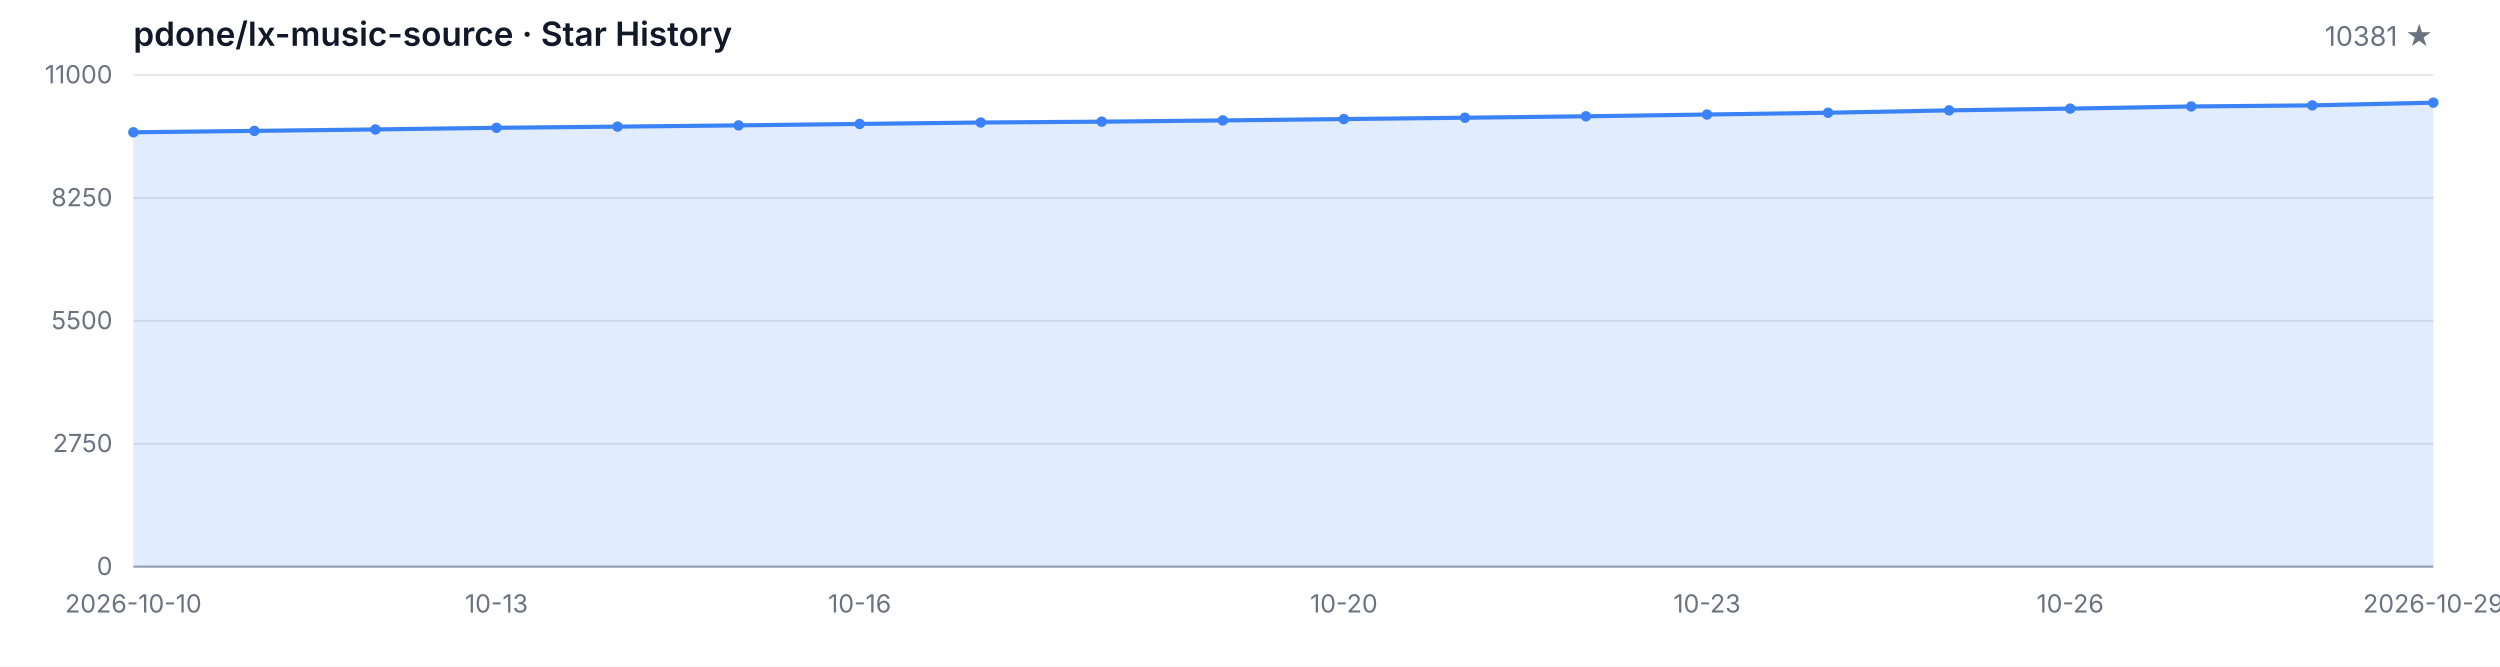
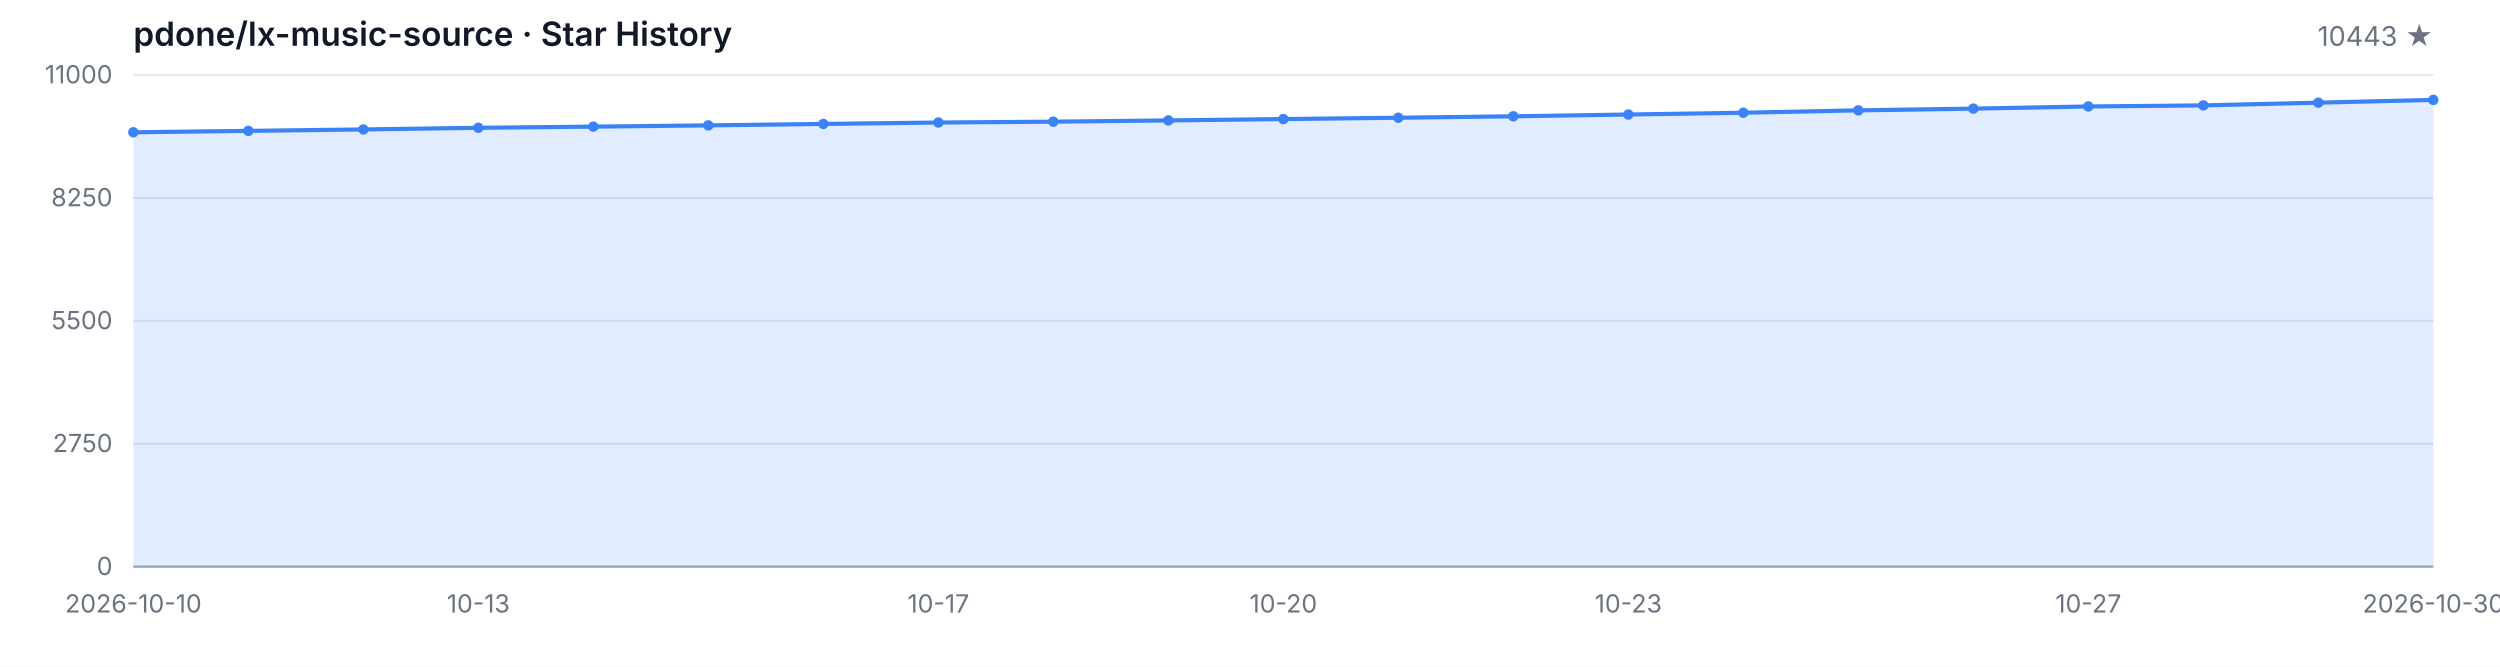
<svg xmlns="http://www.w3.org/2000/svg" width="1200" height="320" viewBox="0 0 1200 320" role="img" aria-label="Star History">
  <style>
  .bg { fill: #ffffff; }
  .grid { stroke: #e5e7eb; stroke-width: 1; }
  .axis { stroke: #9ca3af; stroke-width: 1; }
  .area { fill: rgba(59, 130, 246, 0.15); }
  .line { fill: none; stroke: #3b82f6; stroke-width: 2; stroke-linejoin: round; stroke-linecap: round; }
  .dot { fill: #3b82f6; }
  .tlabel { fill: #6b7280; font-family: -apple-system, BlinkMacSystemFont, 'Segoe UI', sans-serif; font-size: 12px; }
  .title { fill: #111827; font-family: -apple-system, BlinkMacSystemFont, 'Segoe UI', sans-serif; font-size: 16px; font-weight: 600; }
  .subtitle { fill: #6b7280; font-family: -apple-system, BlinkMacSystemFont, 'Segoe UI', sans-serif; font-size: 13px; }
  @media (prefers-color-scheme: dark) {
    .bg { fill: #0d1117; }
    .grid { stroke: #21262d; }
    .axis { stroke: #484f58; }
    .area { fill: rgba(58, 132, 255, 0.18); }
    .line { stroke: #58a6ff; }
    .dot { fill: #58a6ff; }
    .tlabel { fill: #8b949e; }
    .title { fill: #c9d1d9; }
    .subtitle { fill: #8b949e; }
  }
</style>
  <rect class="bg" width="1200" height="320" />
  <text class="title" x="64" y="22">pdone/lx-music-source · Star History</text>
-   <text class="subtitle" x="1168" y="22" text-anchor="end">10381 ★</text>
+   <text class="subtitle" x="1168" y="22" text-anchor="end">10443 ★</text>
  <line class="grid" x1="64" y1="272.00" x2="1168" y2="272.00" />
  <line class="grid" x1="64" y1="213.00" x2="1168" y2="213.00" />
  <line class="grid" x1="64" y1="154.00" x2="1168" y2="154.00" />
  <line class="grid" x1="64" y1="95.00" x2="1168" y2="95.00" />
  <line class="grid" x1="64" y1="36.00" x2="1168" y2="36.00" />
  <text class="tlabel" x="54" y="276.00" text-anchor="end">0</text>
  <text class="tlabel" x="54" y="217.00" text-anchor="end">2750</text>
  <text class="tlabel" x="54" y="158.00" text-anchor="end">5500</text>
  <text class="tlabel" x="54" y="99.00" text-anchor="end">8250</text>
  <text class="tlabel" x="54" y="40.00" text-anchor="end">11000</text>
  <line class="axis" x1="64" y1="272" x2="1168" y2="272" />
-   <path class="area" d="M 64.00 272.00 L 64.00 63.50 L 122.11 62.82 L 180.21 62.13 L 238.32 61.34 L 296.42 60.78 L 354.53 60.18 L 412.63 59.49 L 470.74 58.81 L 528.84 58.40 L 586.95 57.80 L 645.05 57.15 L 703.16 56.51 L 761.26 55.82 L 819.37 54.97 L 877.47 54.11 L 935.58 52.97 L 993.68 52.13 L 1051.79 51.10 L 1109.89 50.59 L 1168.00 49.28 L 1168.00 272.00 Z" />
-   <path class="line" d="M 64.00 63.50 L 122.11 62.82 L 180.21 62.13 L 238.32 61.34 L 296.42 60.78 L 354.53 60.18 L 412.63 59.49 L 470.74 58.81 L 528.84 58.40 L 586.95 57.80 L 645.05 57.15 L 703.16 56.51 L 761.26 55.82 L 819.37 54.97 L 877.47 54.11 L 935.58 52.97 L 993.68 52.13 L 1051.79 51.10 L 1109.89 50.59 L 1168.00 49.28" />
+   <path class="area" d="M 64.00 272.00 L 64.00 63.50 L 119.20 62.82 L 174.40 62.13 L 229.60 61.34 L 284.80 60.78 L 340.00 60.18 L 395.20 59.49 L 450.40 58.81 L 505.60 58.40 L 560.80 57.80 L 616.00 57.15 L 671.20 56.51 L 726.40 55.82 L 781.60 54.97 L 836.80 54.11 L 892.00 52.97 L 947.20 52.13 L 1002.40 51.10 L 1057.60 50.59 L 1112.80 49.28 L 1168.00 47.95 L 1168.00 272.00 Z" />
+   <path class="line" d="M 64.00 63.50 L 119.20 62.82 L 174.40 62.13 L 229.60 61.34 L 284.80 60.78 L 340.00 60.18 L 395.20 59.49 L 450.40 58.81 L 505.60 58.40 L 560.80 57.80 L 616.00 57.15 L 671.20 56.51 L 726.40 55.82 L 781.60 54.97 L 836.80 54.11 L 892.00 52.97 L 947.20 52.13 L 1002.40 51.10 L 1057.60 50.59 L 1112.80 49.28 L 1168.00 47.95" />
  <circle class="dot" cx="64.00" cy="63.50" r="2.5" />
-   <circle class="dot" cx="122.11" cy="62.82" r="2.5" />
-   <circle class="dot" cx="180.21" cy="62.13" r="2.5" />
-   <circle class="dot" cx="238.32" cy="61.34" r="2.5" />
-   <circle class="dot" cx="296.42" cy="60.78" r="2.5" />
-   <circle class="dot" cx="354.53" cy="60.18" r="2.5" />
-   <circle class="dot" cx="412.63" cy="59.49" r="2.5" />
-   <circle class="dot" cx="470.74" cy="58.81" r="2.5" />
-   <circle class="dot" cx="528.84" cy="58.40" r="2.5" />
-   <circle class="dot" cx="586.95" cy="57.80" r="2.5" />
-   <circle class="dot" cx="645.05" cy="57.15" r="2.5" />
-   <circle class="dot" cx="703.16" cy="56.51" r="2.5" />
-   <circle class="dot" cx="761.26" cy="55.82" r="2.5" />
-   <circle class="dot" cx="819.37" cy="54.97" r="2.5" />
-   <circle class="dot" cx="877.47" cy="54.11" r="2.5" />
-   <circle class="dot" cx="935.58" cy="52.97" r="2.5" />
-   <circle class="dot" cx="993.68" cy="52.13" r="2.5" />
-   <circle class="dot" cx="1051.79" cy="51.10" r="2.5" />
-   <circle class="dot" cx="1109.89" cy="50.59" r="2.5" />
-   <circle class="dot" cx="1168.00" cy="49.28" r="2.5" />
+   <circle class="dot" cx="119.20" cy="62.82" r="2.5" />
+   <circle class="dot" cx="174.40" cy="62.13" r="2.5" />
+   <circle class="dot" cx="229.60" cy="61.34" r="2.5" />
+   <circle class="dot" cx="284.80" cy="60.78" r="2.5" />
+   <circle class="dot" cx="340.00" cy="60.18" r="2.5" />
+   <circle class="dot" cx="395.20" cy="59.49" r="2.5" />
+   <circle class="dot" cx="450.40" cy="58.81" r="2.5" />
+   <circle class="dot" cx="505.60" cy="58.40" r="2.5" />
+   <circle class="dot" cx="560.80" cy="57.80" r="2.5" />
+   <circle class="dot" cx="616.00" cy="57.15" r="2.5" />
+   <circle class="dot" cx="671.20" cy="56.51" r="2.5" />
+   <circle class="dot" cx="726.40" cy="55.82" r="2.5" />
+   <circle class="dot" cx="781.60" cy="54.97" r="2.5" />
+   <circle class="dot" cx="836.80" cy="54.11" r="2.5" />
+   <circle class="dot" cx="892.00" cy="52.97" r="2.5" />
+   <circle class="dot" cx="947.20" cy="52.13" r="2.5" />
+   <circle class="dot" cx="1002.40" cy="51.10" r="2.5" />
+   <circle class="dot" cx="1057.60" cy="50.59" r="2.5" />
+   <circle class="dot" cx="1112.80" cy="49.28" r="2.5" />
+   <circle class="dot" cx="1168.00" cy="47.95" r="2.5" />
  <text class="tlabel" x="64.00" y="294" text-anchor="middle">2026-10-10</text>
-   <text class="tlabel" x="238.32" y="294" text-anchor="middle">10-13</text>
-   <text class="tlabel" x="412.63" y="294" text-anchor="middle">10-16</text>
-   <text class="tlabel" x="645.05" y="294" text-anchor="middle">10-20</text>
-   <text class="tlabel" x="819.37" y="294" text-anchor="middle">10-23</text>
-   <text class="tlabel" x="993.68" y="294" text-anchor="middle">10-26</text>
-   <text class="tlabel" x="1168.00" y="294" text-anchor="middle">2026-10-29</text>
+   <text class="tlabel" x="229.60" y="294" text-anchor="middle">10-13</text>
+   <text class="tlabel" x="450.40" y="294" text-anchor="middle">10-17</text>
+   <text class="tlabel" x="616.00" y="294" text-anchor="middle">10-20</text>
+   <text class="tlabel" x="781.60" y="294" text-anchor="middle">10-23</text>
+   <text class="tlabel" x="1002.40" y="294" text-anchor="middle">10-27</text>
+   <text class="tlabel" x="1168.00" y="294" text-anchor="middle">2026-10-30</text>
</svg>
